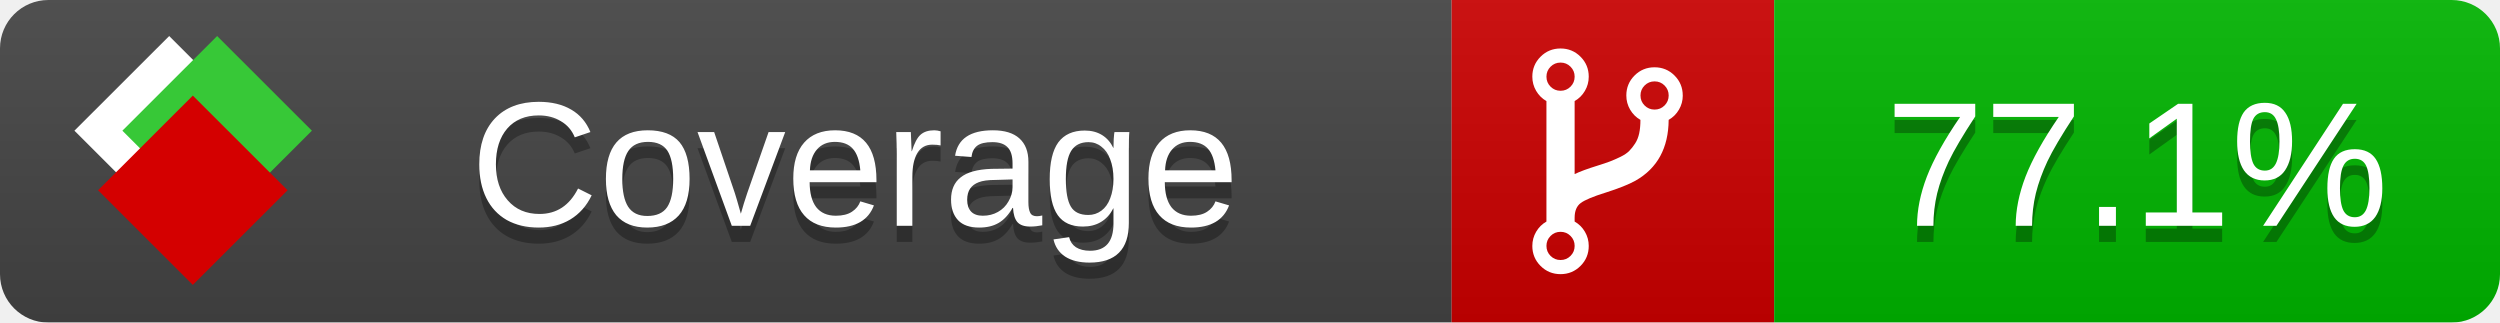
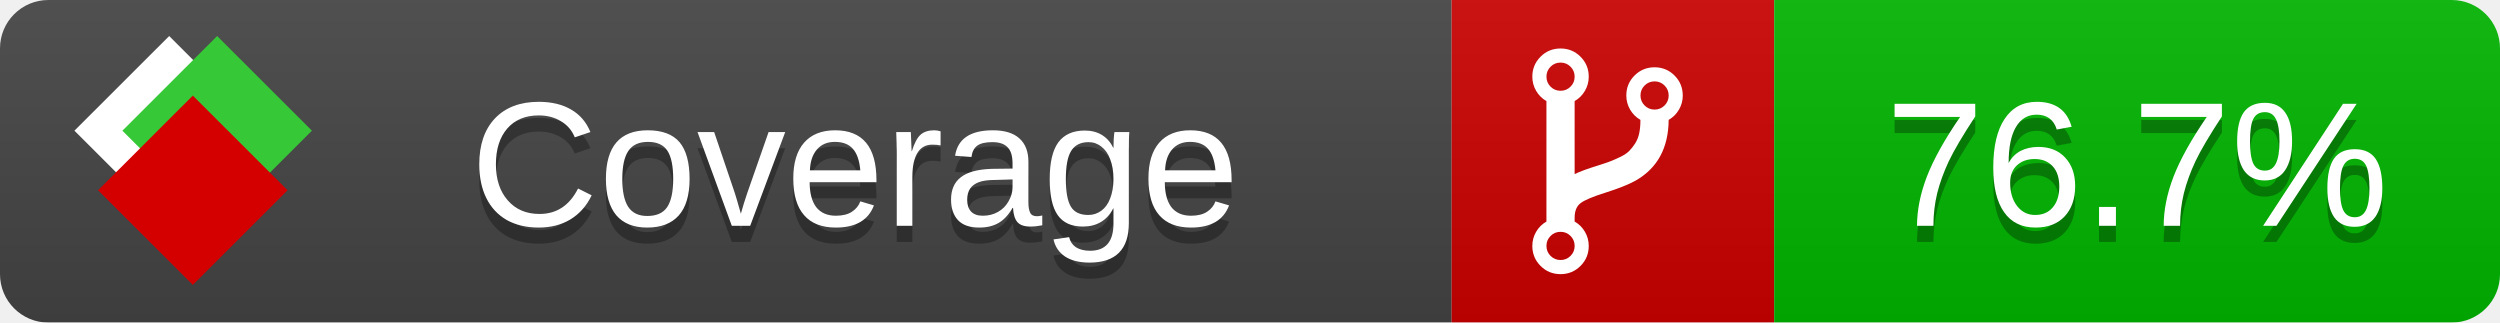
<svg xmlns="http://www.w3.org/2000/svg" xmlns:xlink="http://www.w3.org/1999/xlink" width="155" height="20">
  <style type="text/css">
          
            @keyframes fade1 {
                0% { visibility: visible; opacity: 1; }
               27% { visibility: visible; opacity: 1; }
               33% { visibility: hidden; opacity: 0; }
               60% { visibility: hidden; opacity: 0; }
               66% { visibility: hidden; opacity: 0; }
               93% { visibility: hidden; opacity: 0; }
              100% { visibility: visible; opacity: 1; }
            }
            @keyframes fade2 {
                0% { visibility: hidden; opacity: 0; }
               27% { visibility: hidden; opacity: 0; }
               33% { visibility: visible; opacity: 1; }
               60% { visibility: visible; opacity: 1; }
               66% { visibility: hidden; opacity: 0; }
               93% { visibility: hidden; opacity: 0; }
              100% { visibility: hidden; opacity: 0; }
            }
            @keyframes fade3 {
                0% { visibility: hidden; opacity: 0; }
               27% { visibility: hidden; opacity: 0; }
               33% { visibility: hidden; opacity: 0; }
               60% { visibility: hidden; opacity: 0; }
               66% { visibility: visible; opacity: 1; }
               93% { visibility: visible; opacity: 1; }
              100% { visibility: hidden; opacity: 0; }
            }
            .linecoverage {
                animation-duration: 15s;
                animation-name: fade1;
                animation-iteration-count: infinite;
            }
            .branchcoverage {
                animation-duration: 15s;
                animation-name: fade2;
                animation-iteration-count: infinite;
            }
            .methodcoverage {
                animation-duration: 15s;
                animation-name: fade3;
                animation-iteration-count: infinite;
            }
          
    </style>
  <defs>
    <linearGradient id="gradient" x2="0" y2="100%">
      <stop offset="0" stop-color="#bbb" stop-opacity=".1" />
      <stop offset="1" stop-opacity=".1" />
    </linearGradient>
    <linearGradient id="c">
      <stop offset="0" stop-color="#d40000" />
      <stop offset="1" stop-color="#ff2a2a" />
    </linearGradient>
    <linearGradient id="a">
      <stop offset="0" stop-color="#e0e0de" />
      <stop offset="1" stop-color="#fff" />
    </linearGradient>
    <linearGradient id="b">
      <stop offset="0" stop-color="#37c837" />
      <stop offset="1" stop-color="#217821" />
    </linearGradient>
    <linearGradient xlink:href="#a" id="e" x1="106.44" x2="69.96" y1="-11.96" y2="-46.84" gradientTransform="matrix(-.8426 -.00045 -.00045 -.8426 -94.27 -75.82)" gradientUnits="userSpaceOnUse" />
    <linearGradient xlink:href="#b" id="f" x1="56.19" x2="77.97" y1="-23.45" y2="10.62" gradientTransform="matrix(.8426 .00045 .00045 .8426 94.27 75.82)" gradientUnits="userSpaceOnUse" />
    <linearGradient xlink:href="#c" id="g" x1="79.98" x2="132.9" y1="10.79" y2="10.79" gradientTransform="matrix(.8426 .00045 .00045 .8426 94.27 75.82)" gradientUnits="userSpaceOnUse" />
    <mask id="mask">
      <rect width="155" height="20" rx="3" fill="#fff" />
    </mask>
    <g id="icon" transform="matrix(.04486 0 0 .04481 -.48 -.63)">
      <rect width="52.92" height="52.92" x="-109.72" y="-27.13" fill="url(#e)" transform="rotate(-135)" />
      <rect width="52.92" height="52.92" x="70.19" y="-39.18" fill="url(#f)" transform="rotate(45)" />
      <rect width="52.92" height="52.92" x="80.05" y="-15.74" fill="url(#g)" transform="rotate(45)" />
    </g>
  </defs>
  <g mask="url(#mask)">
    <rect x="0" y="0" width="90" height="20" fill="#444" />
    <rect x="90" y="0" width="20" height="20" fill="#c00" />
    <rect x="110" y="0" width="45" height="20" fill="#00B600" />
    <rect x="0" y="0" width="155" height="20" fill="url(#gradient)" />
  </g>
  <g>
    <path class="" fill="#fff" d="m 97.628,15.247 q 0,-0.364 -0.255,-0.619 -0.255,-0.255 -0.619,-0.255 -0.364,0 -0.619,0.255 -0.255,0.255 -0.255,0.619 0,0.364 0.255,0.619 0.255,0.255 0.619,0.255 0.364,0 0.619,-0.255 0.255,-0.255 0.255,-0.619 z m 0,-10.493 q 0,-0.364 -0.255,-0.619 -0.255,-0.255 -0.619,-0.255 -0.364,0 -0.619,0.255 -0.255,0.255 -0.255,0.619 0,0.364 0.255,0.619 0.255,0.255 0.619,0.255 0.364,0 0.619,-0.255 0.255,-0.255 0.255,-0.619 z m 5.83,1.166 q 0,-0.364 -0.255,-0.619 -0.255,-0.255 -0.619,-0.255 -0.364,0 -0.619,0.255 -0.255,0.255 -0.255,0.619 0,0.364 0.255,0.619 0.255,0.255 0.619,0.255 0.364,0 0.619,-0.255 0.255,-0.255 0.255,-0.619 z m 0.874,0 q 0,0.474 -0.237,0.879 -0.237,0.405 -0.638,0.633 -0.018,2.614 -2.059,3.771 -0.619,0.346 -1.849,0.738 -1.166,0.364 -1.544,0.647 -0.378,0.282 -0.378,0.911 l 0,0.237 q 0.401,0.228 0.638,0.633 0.237,0.405 0.237,0.879 0,0.729 -0.51,1.239 -0.51,0.51 -1.239,0.51 -0.729,0 -1.239,-0.51 -0.51,-0.51 -0.51,-1.239 0,-0.474 0.237,-0.879 0.237,-0.405 0.638,-0.633 l 0,-7.469 q -0.401,-0.228 -0.638,-0.633 -0.237,-0.405 -0.237,-0.879 0,-0.729 0.51,-1.239 0.51,-0.51 1.239,-0.51 0.729,0 1.239,0.51 0.51,0.51 0.51,1.239 0,0.474 -0.237,0.879 -0.237,0.405 -0.638,0.633 l 0,4.527 q 0.492,-0.237 1.403,-0.519 0.501,-0.155 0.797,-0.269 0.296,-0.114 0.642,-0.282 0.346,-0.169 0.537,-0.36 0.191,-0.191 0.369,-0.465 0.178,-0.273 0.255,-0.633 0.077,-0.36 0.077,-0.833 -0.401,-0.228 -0.638,-0.633 -0.237,-0.405 -0.237,-0.879 0,-0.729 0.51,-1.239 0.51,-0.51 1.239,-0.51 0.729,0 1.239,0.51 0.51,0.51 0.51,1.239 z" />
  </g>
  <g fill="#fff" text-anchor="middle" font-family="Verdana,Arial,Geneva,sans-serif" font-size="11">
    <a xlink:href="https://github.com/danielpalme/ReportGenerator" target="_top">
      <use xlink:href="#icon" transform="translate(3,1) scale(3.5)" />
    </a>
    <text x="53" y="15" fill="#010101" fill-opacity=".3">Coverage</text>
    <text x="53" y="14" fill="#fff">Coverage</text>
-     <text class="" x="132.5" y="15" fill="#010101" fill-opacity=".3">77.1%</text>
-     <text class="" x="132.5" y="14">77.1%</text>
+     <text class="" x="132.5" y="15" fill="#010101" fill-opacity=".3">76.7%</text>
+     <text class="" x="132.5" y="14">76.7%</text>
  </g>
  <g>
    <rect class="" x="90" y="0" width="65" height="20" fill-opacity="0" />
  </g>
</svg>
